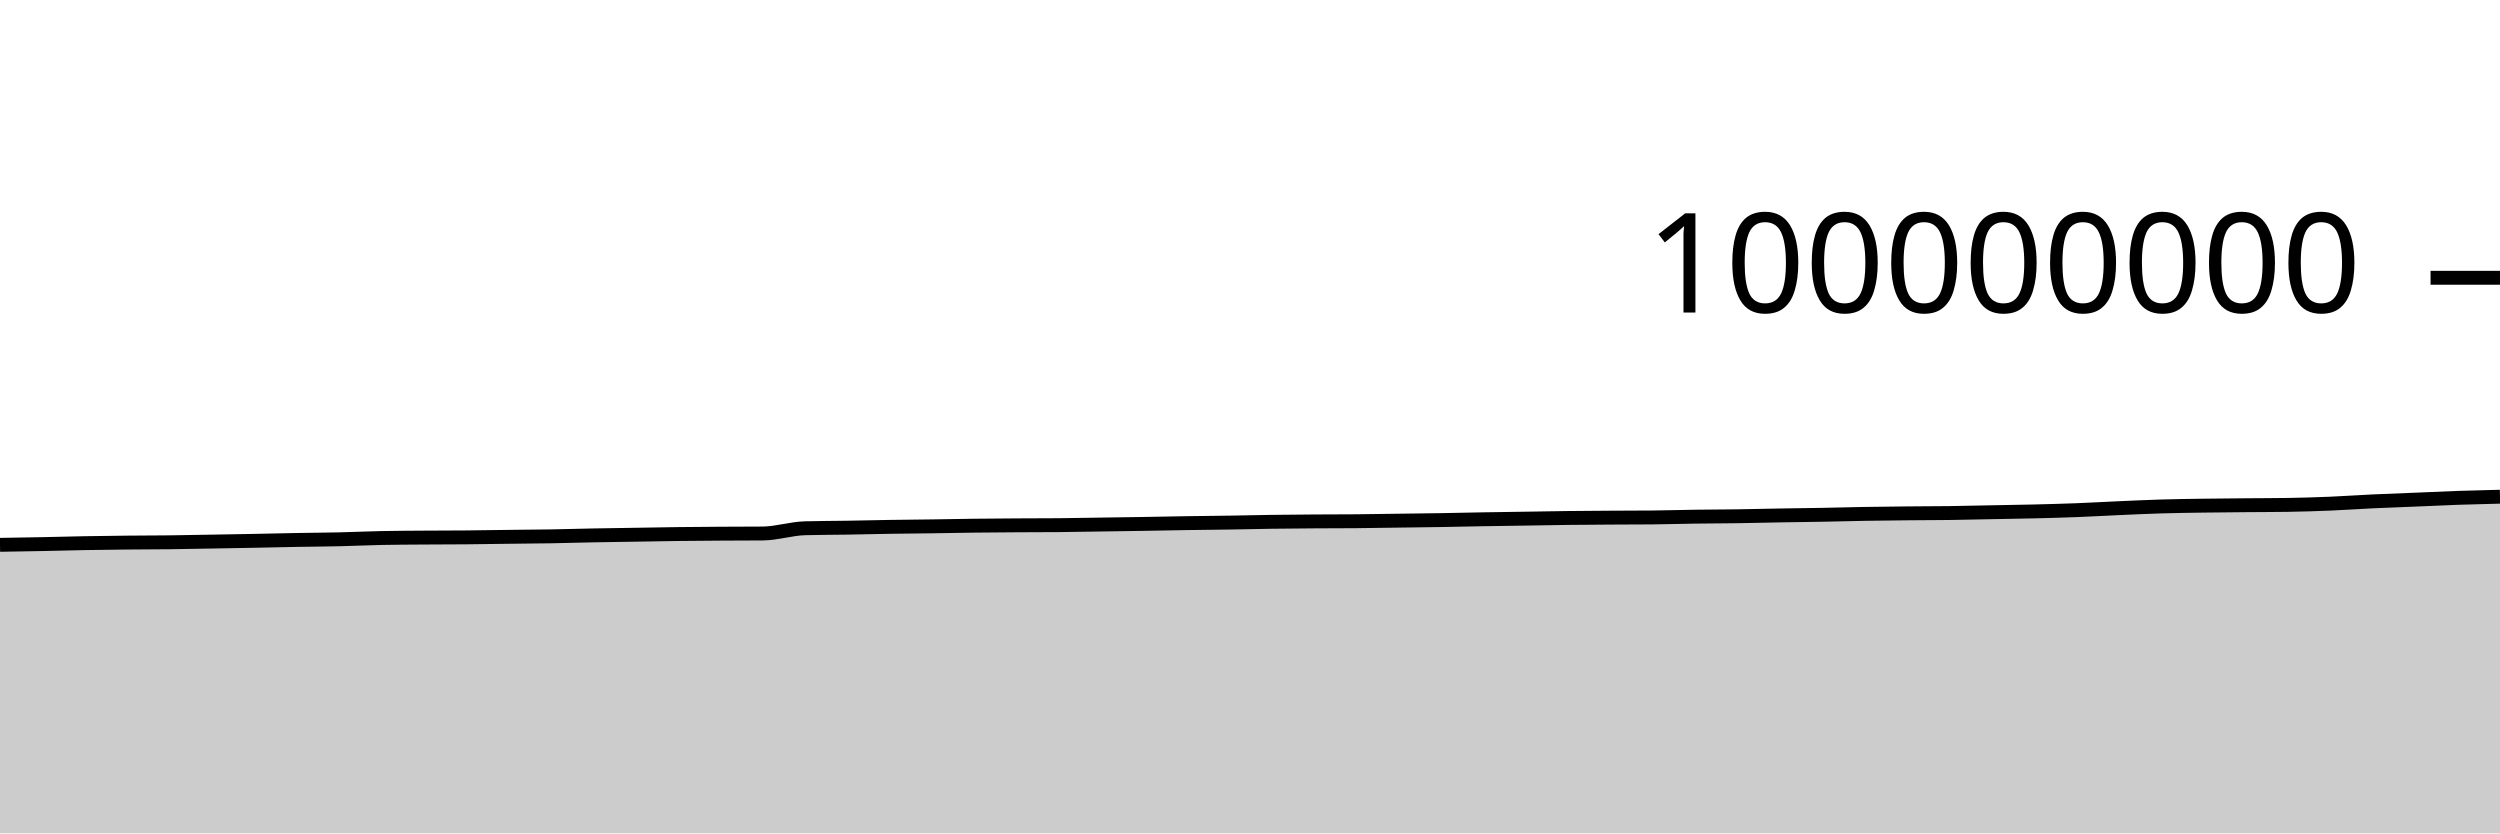
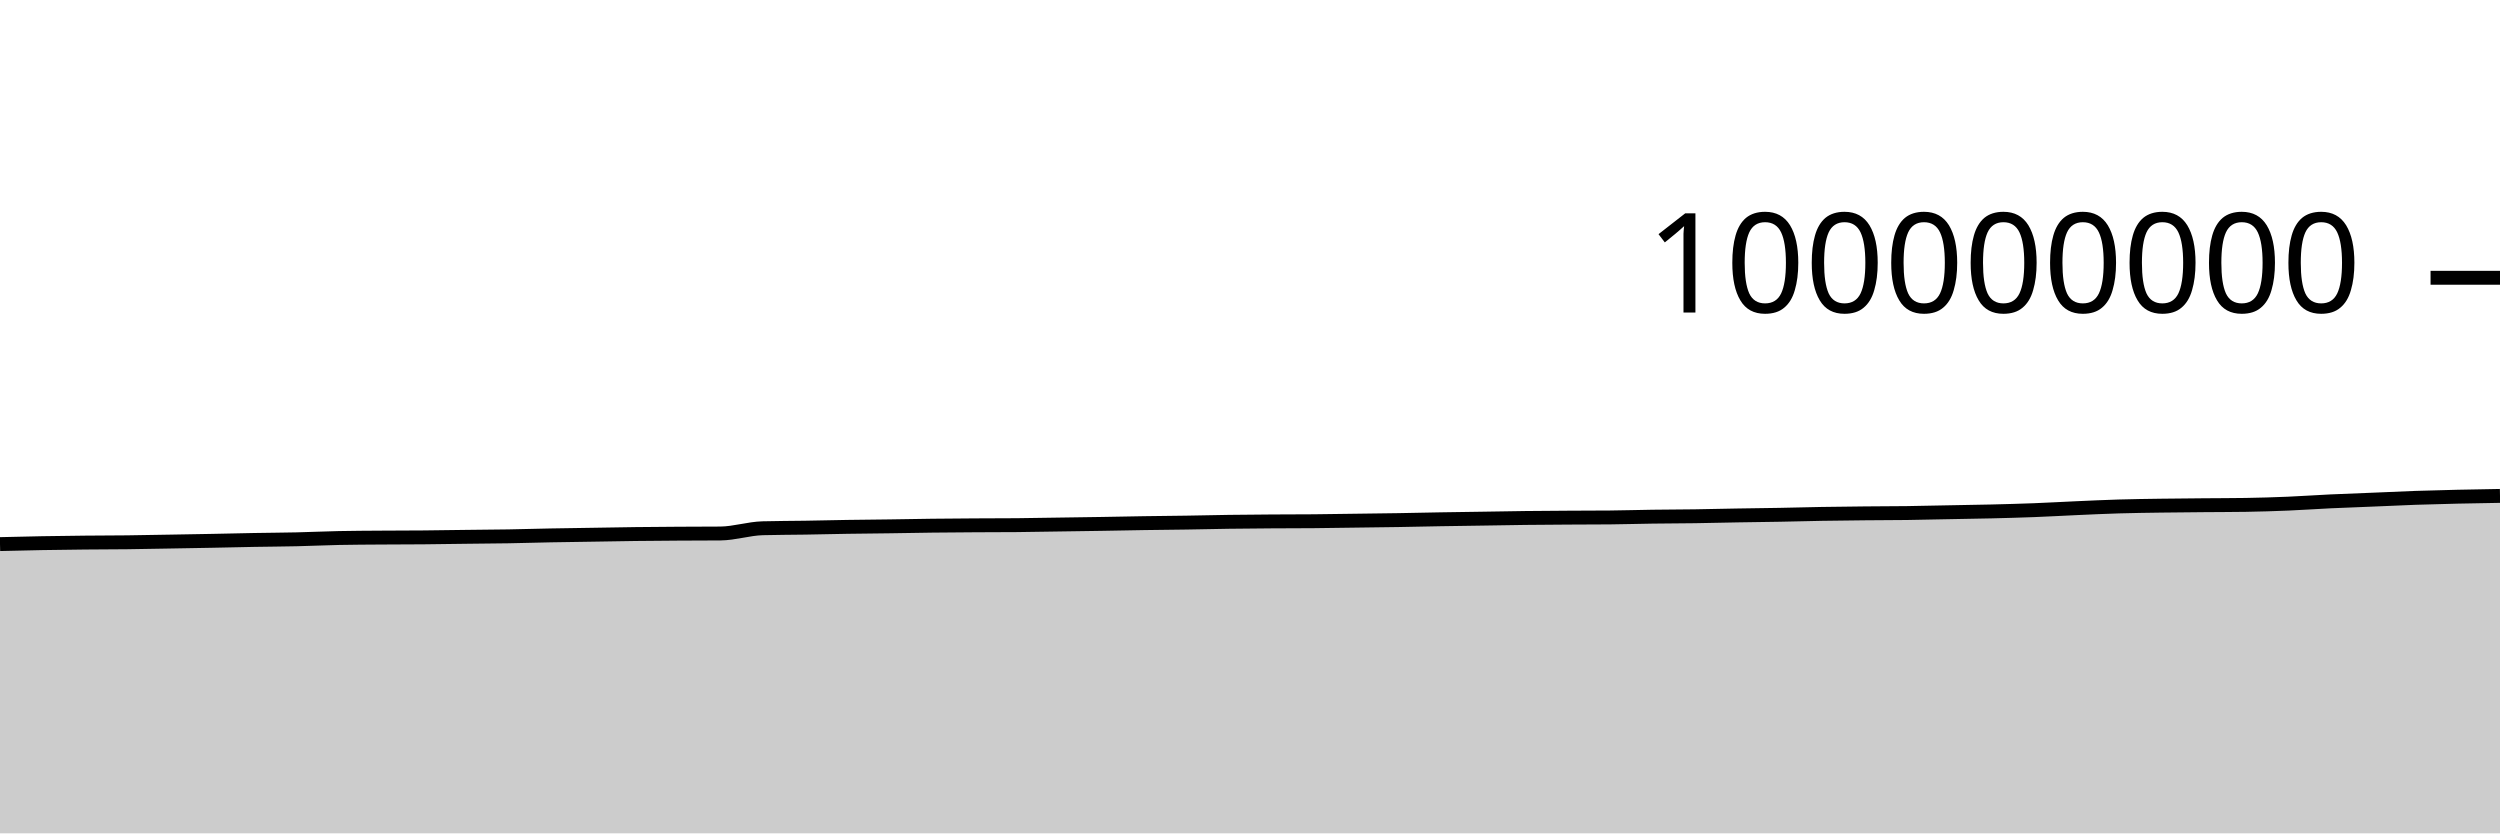
<svg xmlns="http://www.w3.org/2000/svg" viewBox="0 0 180 60">
  <g transform="translate(0,20)">
-     <path class="area" fill="rgba(0, 0, 0, 0.2)" d="M0,19.228C1.017,19.212,2.034,19.196,3.051,19.175C4.068,19.155,5.085,19.125,6.102,19.107C7.119,19.088,8.136,19.076,9.153,19.066C10.169,19.056,11.186,19.057,12.203,19.045C13.22,19.033,14.237,19.011,15.254,18.994C16.271,18.976,17.288,18.96,18.305,18.94C19.322,18.921,20.339,18.895,21.356,18.876C22.373,18.858,23.39,18.853,24.407,18.83C25.424,18.807,26.441,18.758,27.458,18.737C28.475,18.716,29.492,18.713,30.508,18.706C31.525,18.698,32.542,18.7,33.559,18.691C34.576,18.682,35.593,18.665,36.61,18.652C37.627,18.64,38.644,18.634,39.661,18.617C40.678,18.6,41.695,18.568,42.712,18.548C43.729,18.529,44.746,18.516,45.763,18.5C46.78,18.484,47.797,18.463,48.814,18.451C49.831,18.438,50.847,18.432,51.864,18.425C52.881,18.419,53.898,18.421,54.915,18.412C55.932,18.403,56.949,18.062,57.966,18.034C58.983,18.006,60,18.008,61.017,17.992C62.034,17.975,63.051,17.95,64.068,17.934C65.085,17.918,66.102,17.911,67.119,17.897C68.136,17.882,69.153,17.861,70.169,17.849C71.186,17.837,72.203,17.83,73.22,17.824C74.237,17.818,75.254,17.82,76.271,17.811C77.288,17.803,78.305,17.781,79.322,17.766C80.339,17.751,81.356,17.738,82.373,17.721C83.39,17.705,84.407,17.682,85.424,17.666C86.441,17.65,87.458,17.643,88.475,17.627C89.492,17.611,90.508,17.585,91.525,17.571C92.542,17.556,93.559,17.549,94.576,17.542C95.593,17.535,96.61,17.538,97.627,17.529C98.644,17.521,99.661,17.501,100.678,17.488C101.695,17.474,102.712,17.463,103.729,17.447C104.746,17.43,105.763,17.405,106.78,17.388C107.797,17.371,108.814,17.358,109.831,17.342C110.847,17.327,111.864,17.306,112.881,17.294C113.898,17.282,114.915,17.276,115.932,17.27C116.949,17.264,117.966,17.265,118.983,17.256C120,17.247,121.017,17.214,122.034,17.2C123.051,17.186,124.068,17.186,125.085,17.171C126.102,17.157,127.119,17.129,128.136,17.112C129.153,17.094,130.169,17.085,131.186,17.066C132.203,17.048,133.22,17.017,134.237,17C135.254,16.982,136.271,16.972,137.288,16.962C138.305,16.951,139.322,16.953,140.339,16.94C141.356,16.926,142.373,16.9,143.39,16.881C144.407,16.861,145.424,16.847,146.441,16.823C147.458,16.798,148.475,16.771,149.492,16.732C150.508,16.693,151.525,16.634,152.542,16.589C153.559,16.544,154.576,16.495,155.593,16.465C156.61,16.434,157.627,16.422,158.644,16.407C159.661,16.392,160.678,16.385,161.695,16.376C162.712,16.367,163.729,16.368,164.746,16.352C165.763,16.336,166.78,16.304,167.797,16.262C168.814,16.219,169.831,16.146,170.847,16.098C171.864,16.05,172.881,16.016,173.898,15.974C174.915,15.932,175.932,15.882,176.949,15.846C177.966,15.811,178.983,15.786,180,15.762L180,40C178.983,40,177.966,40,176.949,40C175.932,40,174.915,40,173.898,40C172.881,40,171.864,40,170.847,40C169.831,40,168.814,40,167.797,40C166.78,40,165.763,40,164.746,40C163.729,40,162.712,40,161.695,40C160.678,40,159.661,40,158.644,40C157.627,40,156.61,40,155.593,40C154.576,40,153.559,40,152.542,40C151.525,40,150.508,40,149.492,40C148.475,40,147.458,40,146.441,40C145.424,40,144.407,40,143.39,40C142.373,40,141.356,40,140.339,40C139.322,40,138.305,40,137.288,40C136.271,40,135.254,40,134.237,40C133.22,40,132.203,40,131.186,40C130.169,40,129.153,40,128.136,40C127.119,40,126.102,40,125.085,40C124.068,40,123.051,40,122.034,40C121.017,40,120,40,118.983,40C117.966,40,116.949,40,115.932,40C114.915,40,113.898,40,112.881,40C111.864,40,110.847,40,109.831,40C108.814,40,107.797,40,106.78,40C105.763,40,104.746,40,103.729,40C102.712,40,101.695,40,100.678,40C99.661,40,98.644,40,97.627,40C96.61,40,95.593,40,94.576,40C93.559,40,92.542,40,91.525,40C90.508,40,89.492,40,88.475,40C87.458,40,86.441,40,85.424,40C84.407,40,83.39,40,82.373,40C81.356,40,80.339,40,79.322,40C78.305,40,77.288,40,76.271,40C75.254,40,74.237,40,73.22,40C72.203,40,71.186,40,70.169,40C69.153,40,68.136,40,67.119,40C66.102,40,65.085,40,64.068,40C63.051,40,62.034,40,61.017,40C60,40,58.983,40,57.966,40C56.949,40,55.932,40,54.915,40C53.898,40,52.881,40,51.864,40C50.847,40,49.831,40,48.814,40C47.797,40,46.78,40,45.763,40C44.746,40,43.729,40,42.712,40C41.695,40,40.678,40,39.661,40C38.644,40,37.627,40,36.61,40C35.593,40,34.576,40,33.559,40C32.542,40,31.525,40,30.508,40C29.492,40,28.475,40,27.458,40C26.441,40,25.424,40,24.407,40C23.39,40,22.373,40,21.356,40C20.339,40,19.322,40,18.305,40C17.288,40,16.271,40,15.254,40C14.237,40,13.22,40,12.203,40C11.186,40,10.169,40,9.153,40C8.136,40,7.119,40,6.102,40C5.085,40,4.068,40,3.051,40C2.034,40,1.017,40,0,40Z" />
-     <path class="line" stroke="black" fill="none" d="M0,19.228C1.017,19.212,2.034,19.196,3.051,19.175C4.068,19.155,5.085,19.125,6.102,19.107C7.119,19.088,8.136,19.076,9.153,19.066C10.169,19.056,11.186,19.057,12.203,19.045C13.22,19.033,14.237,19.011,15.254,18.994C16.271,18.976,17.288,18.96,18.305,18.94C19.322,18.921,20.339,18.895,21.356,18.876C22.373,18.858,23.39,18.853,24.407,18.83C25.424,18.807,26.441,18.758,27.458,18.737C28.475,18.716,29.492,18.713,30.508,18.706C31.525,18.698,32.542,18.7,33.559,18.691C34.576,18.682,35.593,18.665,36.61,18.652C37.627,18.64,38.644,18.634,39.661,18.617C40.678,18.6,41.695,18.568,42.712,18.548C43.729,18.529,44.746,18.516,45.763,18.5C46.78,18.484,47.797,18.463,48.814,18.451C49.831,18.438,50.847,18.432,51.864,18.425C52.881,18.419,53.898,18.421,54.915,18.412C55.932,18.403,56.949,18.062,57.966,18.034C58.983,18.006,60,18.008,61.017,17.992C62.034,17.975,63.051,17.95,64.068,17.934C65.085,17.918,66.102,17.911,67.119,17.897C68.136,17.882,69.153,17.861,70.169,17.849C71.186,17.837,72.203,17.83,73.22,17.824C74.237,17.818,75.254,17.82,76.271,17.811C77.288,17.803,78.305,17.781,79.322,17.766C80.339,17.751,81.356,17.738,82.373,17.721C83.39,17.705,84.407,17.682,85.424,17.666C86.441,17.65,87.458,17.643,88.475,17.627C89.492,17.611,90.508,17.585,91.525,17.571C92.542,17.556,93.559,17.549,94.576,17.542C95.593,17.535,96.61,17.538,97.627,17.529C98.644,17.521,99.661,17.501,100.678,17.488C101.695,17.474,102.712,17.463,103.729,17.447C104.746,17.43,105.763,17.405,106.78,17.388C107.797,17.371,108.814,17.358,109.831,17.342C110.847,17.327,111.864,17.306,112.881,17.294C113.898,17.282,114.915,17.276,115.932,17.27C116.949,17.264,117.966,17.265,118.983,17.256C120,17.247,121.017,17.214,122.034,17.2C123.051,17.186,124.068,17.186,125.085,17.171C126.102,17.157,127.119,17.129,128.136,17.112C129.153,17.094,130.169,17.085,131.186,17.066C132.203,17.048,133.22,17.017,134.237,17C135.254,16.982,136.271,16.972,137.288,16.962C138.305,16.951,139.322,16.953,140.339,16.94C141.356,16.926,142.373,16.9,143.39,16.881C144.407,16.861,145.424,16.847,146.441,16.823C147.458,16.798,148.475,16.771,149.492,16.732C150.508,16.693,151.525,16.634,152.542,16.589C153.559,16.544,154.576,16.495,155.593,16.465C156.61,16.434,157.627,16.422,158.644,16.407C159.661,16.392,160.678,16.385,161.695,16.376C162.712,16.367,163.729,16.368,164.746,16.352C165.763,16.336,166.78,16.304,167.797,16.262C168.814,16.219,169.831,16.146,170.847,16.098C171.864,16.05,172.881,16.016,173.898,15.974C174.915,15.932,175.932,15.882,176.949,15.846C177.966,15.811,178.983,15.786,180,15.762" />
+     <path class="area" fill="rgba(0, 0, 0, 0.2)" d="M0,19.175C1.017,19.15,2.034,19.125,3.051,19.107C4.068,19.088,5.085,19.076,6.102,19.066C7.119,19.056,8.136,19.057,9.153,19.045C10.169,19.033,11.186,19.011,12.203,18.994C13.22,18.976,14.237,18.96,15.254,18.94C16.271,18.921,17.288,18.895,18.305,18.876C19.322,18.858,20.339,18.853,21.356,18.83C22.373,18.807,23.39,18.758,24.407,18.737C25.424,18.716,26.441,18.713,27.458,18.706C28.475,18.698,29.492,18.7,30.508,18.691C31.525,18.682,32.542,18.665,33.559,18.652C34.576,18.64,35.593,18.634,36.61,18.617C37.627,18.6,38.644,18.568,39.661,18.548C40.678,18.529,41.695,18.516,42.712,18.5C43.729,18.484,44.746,18.463,45.763,18.451C46.78,18.438,47.797,18.432,48.814,18.425C49.831,18.419,50.847,18.421,51.864,18.412C52.881,18.403,53.898,18.062,54.915,18.034C55.932,18.006,56.949,18.008,57.966,17.992C58.983,17.975,60,17.95,61.017,17.934C62.034,17.918,63.051,17.911,64.068,17.897C65.085,17.882,66.102,17.861,67.119,17.849C68.136,17.837,69.153,17.83,70.169,17.824C71.186,17.818,72.203,17.82,73.22,17.811C74.237,17.803,75.254,17.781,76.271,17.766C77.288,17.751,78.305,17.738,79.322,17.721C80.339,17.705,81.356,17.682,82.373,17.666C83.39,17.65,84.407,17.643,85.424,17.627C86.441,17.611,87.458,17.585,88.475,17.571C89.492,17.556,90.508,17.549,91.525,17.542C92.542,17.535,93.559,17.538,94.576,17.529C95.593,17.521,96.61,17.501,97.627,17.488C98.644,17.474,99.661,17.463,100.678,17.447C101.695,17.43,102.712,17.405,103.729,17.388C104.746,17.371,105.763,17.358,106.78,17.342C107.797,17.327,108.814,17.306,109.831,17.294C110.847,17.282,111.864,17.276,112.881,17.27C113.898,17.264,114.915,17.265,115.932,17.256C116.949,17.247,117.966,17.214,118.983,17.2C120,17.186,121.017,17.186,122.034,17.171C123.051,17.157,124.068,17.129,125.085,17.112C126.102,17.094,127.119,17.085,128.136,17.066C129.153,17.048,130.169,17.017,131.186,17C132.203,16.982,133.22,16.972,134.237,16.962C135.254,16.951,136.271,16.953,137.288,16.94C138.305,16.926,139.322,16.9,140.339,16.881C141.356,16.861,142.373,16.847,143.39,16.823C144.407,16.798,145.424,16.771,146.441,16.732C147.458,16.693,148.475,16.634,149.492,16.589C150.508,16.544,151.525,16.495,152.542,16.465C153.559,16.434,154.576,16.422,155.593,16.407C156.61,16.392,157.627,16.385,158.644,16.376C159.661,16.367,160.678,16.368,161.695,16.352C162.712,16.336,163.729,16.304,164.746,16.262C165.763,16.219,166.78,16.146,167.797,16.098C168.814,16.05,169.831,16.016,170.847,15.974C171.864,15.932,172.881,15.882,173.898,15.846C174.915,15.811,175.932,15.786,176.949,15.762C177.966,15.739,178.983,15.722,180,15.705L180,40C178.983,40,177.966,40,176.949,40C175.932,40,174.915,40,173.898,40C172.881,40,171.864,40,170.847,40C169.831,40,168.814,40,167.797,40C166.78,40,165.763,40,164.746,40C163.729,40,162.712,40,161.695,40C160.678,40,159.661,40,158.644,40C157.627,40,156.61,40,155.593,40C154.576,40,153.559,40,152.542,40C151.525,40,150.508,40,149.492,40C148.475,40,147.458,40,146.441,40C145.424,40,144.407,40,143.39,40C142.373,40,141.356,40,140.339,40C139.322,40,138.305,40,137.288,40C136.271,40,135.254,40,134.237,40C133.22,40,132.203,40,131.186,40C130.169,40,129.153,40,128.136,40C127.119,40,126.102,40,125.085,40C124.068,40,123.051,40,122.034,40C121.017,40,120,40,118.983,40C117.966,40,116.949,40,115.932,40C114.915,40,113.898,40,112.881,40C111.864,40,110.847,40,109.831,40C108.814,40,107.797,40,106.78,40C105.763,40,104.746,40,103.729,40C102.712,40,101.695,40,100.678,40C99.661,40,98.644,40,97.627,40C96.61,40,95.593,40,94.576,40C93.559,40,92.542,40,91.525,40C90.508,40,89.492,40,88.475,40C87.458,40,86.441,40,85.424,40C84.407,40,83.39,40,82.373,40C81.356,40,80.339,40,79.322,40C78.305,40,77.288,40,76.271,40C75.254,40,74.237,40,73.22,40C72.203,40,71.186,40,70.169,40C69.153,40,68.136,40,67.119,40C66.102,40,65.085,40,64.068,40C63.051,40,62.034,40,61.017,40C60,40,58.983,40,57.966,40C56.949,40,55.932,40,54.915,40C53.898,40,52.881,40,51.864,40C50.847,40,49.831,40,48.814,40C47.797,40,46.78,40,45.763,40C44.746,40,43.729,40,42.712,40C41.695,40,40.678,40,39.661,40C38.644,40,37.627,40,36.61,40C35.593,40,34.576,40,33.559,40C32.542,40,31.525,40,30.508,40C29.492,40,28.475,40,27.458,40C26.441,40,25.424,40,24.407,40C23.39,40,22.373,40,21.356,40C20.339,40,19.322,40,18.305,40C17.288,40,16.271,40,15.254,40C14.237,40,13.22,40,12.203,40C11.186,40,10.169,40,9.153,40C8.136,40,7.119,40,6.102,40C5.085,40,4.068,40,3.051,40C2.034,40,1.017,40,0,40Z" />
+     <path class="line" stroke="black" fill="none" d="M0,19.175C1.017,19.15,2.034,19.125,3.051,19.107C4.068,19.088,5.085,19.076,6.102,19.066C7.119,19.056,8.136,19.057,9.153,19.045C10.169,19.033,11.186,19.011,12.203,18.994C13.22,18.976,14.237,18.96,15.254,18.94C16.271,18.921,17.288,18.895,18.305,18.876C19.322,18.858,20.339,18.853,21.356,18.83C22.373,18.807,23.39,18.758,24.407,18.737C25.424,18.716,26.441,18.713,27.458,18.706C28.475,18.698,29.492,18.7,30.508,18.691C31.525,18.682,32.542,18.665,33.559,18.652C34.576,18.64,35.593,18.634,36.61,18.617C37.627,18.6,38.644,18.568,39.661,18.548C40.678,18.529,41.695,18.516,42.712,18.5C43.729,18.484,44.746,18.463,45.763,18.451C46.78,18.438,47.797,18.432,48.814,18.425C49.831,18.419,50.847,18.421,51.864,18.412C52.881,18.403,53.898,18.062,54.915,18.034C55.932,18.006,56.949,18.008,57.966,17.992C58.983,17.975,60,17.95,61.017,17.934C62.034,17.918,63.051,17.911,64.068,17.897C65.085,17.882,66.102,17.861,67.119,17.849C68.136,17.837,69.153,17.83,70.169,17.824C71.186,17.818,72.203,17.82,73.22,17.811C74.237,17.803,75.254,17.781,76.271,17.766C77.288,17.751,78.305,17.738,79.322,17.721C80.339,17.705,81.356,17.682,82.373,17.666C83.39,17.65,84.407,17.643,85.424,17.627C86.441,17.611,87.458,17.585,88.475,17.571C89.492,17.556,90.508,17.549,91.525,17.542C92.542,17.535,93.559,17.538,94.576,17.529C95.593,17.521,96.61,17.501,97.627,17.488C98.644,17.474,99.661,17.463,100.678,17.447C101.695,17.43,102.712,17.405,103.729,17.388C104.746,17.371,105.763,17.358,106.78,17.342C107.797,17.327,108.814,17.306,109.831,17.294C110.847,17.282,111.864,17.276,112.881,17.27C113.898,17.264,114.915,17.265,115.932,17.256C116.949,17.247,117.966,17.214,118.983,17.2C120,17.186,121.017,17.186,122.034,17.171C123.051,17.157,124.068,17.129,125.085,17.112C126.102,17.094,127.119,17.085,128.136,17.066C129.153,17.048,130.169,17.017,131.186,17C132.203,16.982,133.22,16.972,134.237,16.962C135.254,16.951,136.271,16.953,137.288,16.94C138.305,16.926,139.322,16.9,140.339,16.881C141.356,16.861,142.373,16.847,143.39,16.823C144.407,16.798,145.424,16.771,146.441,16.732C147.458,16.693,148.475,16.634,149.492,16.589C150.508,16.544,151.525,16.495,152.542,16.465C153.559,16.434,154.576,16.422,155.593,16.407C156.61,16.392,157.627,16.385,158.644,16.376C159.661,16.367,160.678,16.368,161.695,16.352C162.712,16.336,163.729,16.304,164.746,16.262C165.763,16.219,166.78,16.146,167.797,16.098C168.814,16.05,169.831,16.016,170.847,15.974C171.864,15.932,172.881,15.882,173.898,15.846C174.915,15.811,175.932,15.786,176.949,15.762C177.966,15.739,178.983,15.722,180,15.705" />
    <path class="axis-ceiling" stroke-width="1" stroke="black" fill="none" d="M175,0L180,0" />
    <text class="axis-ceiling-label" font-family="sans-serif" text-anchor="end" font-size="10px" x="170" y="2.5">100000000</text>
  </g>
</svg>
